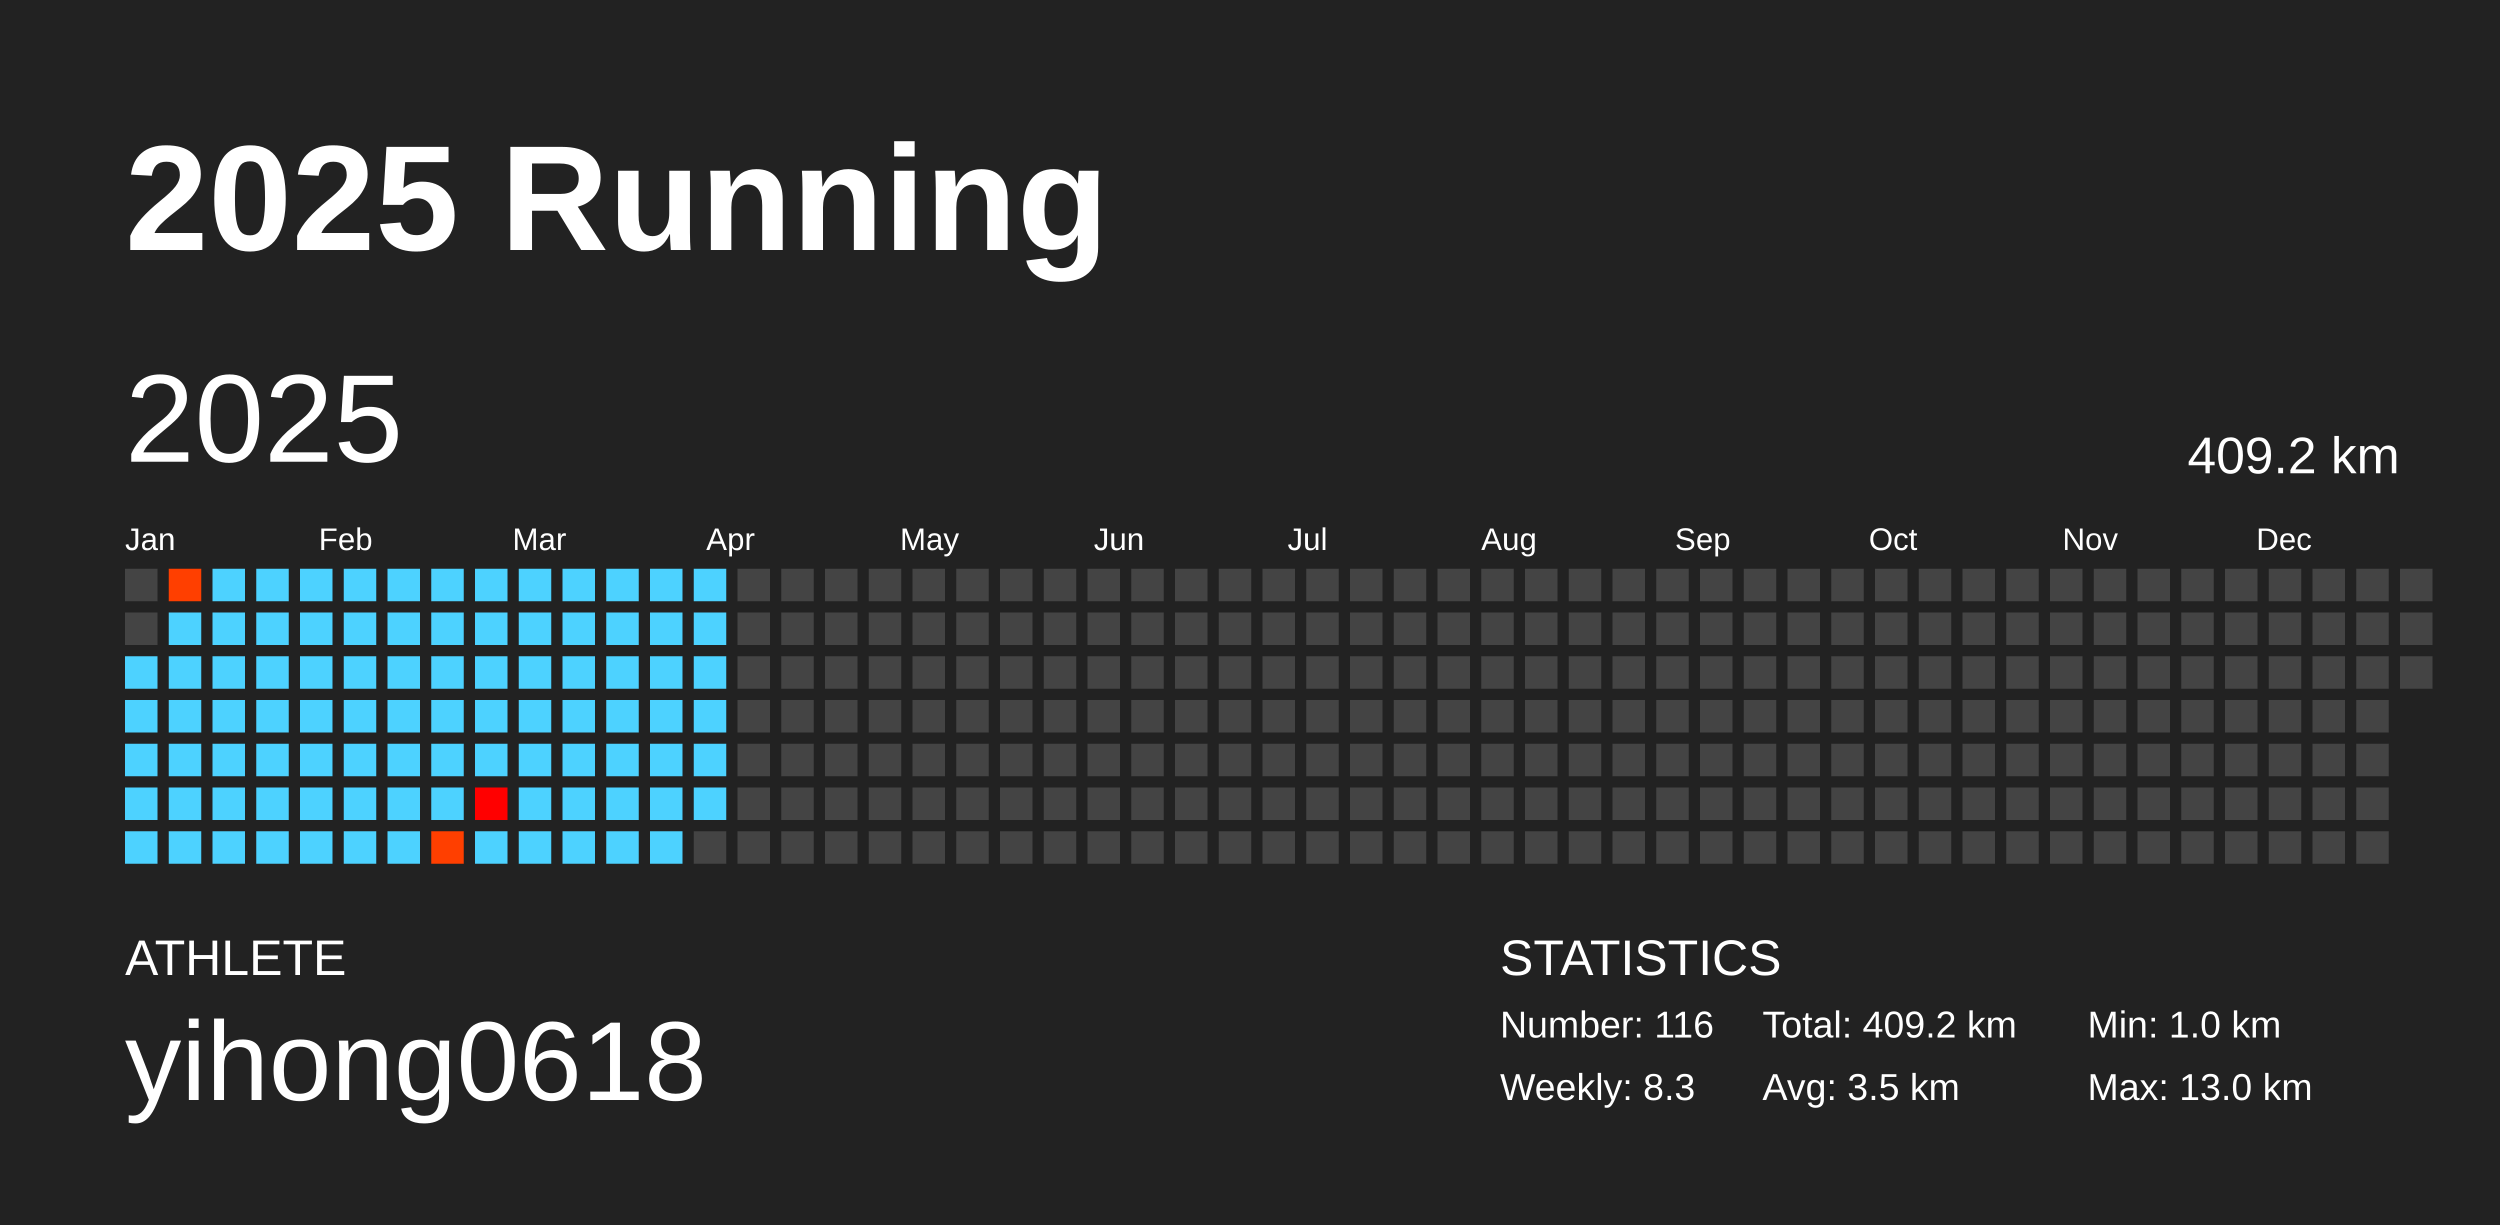
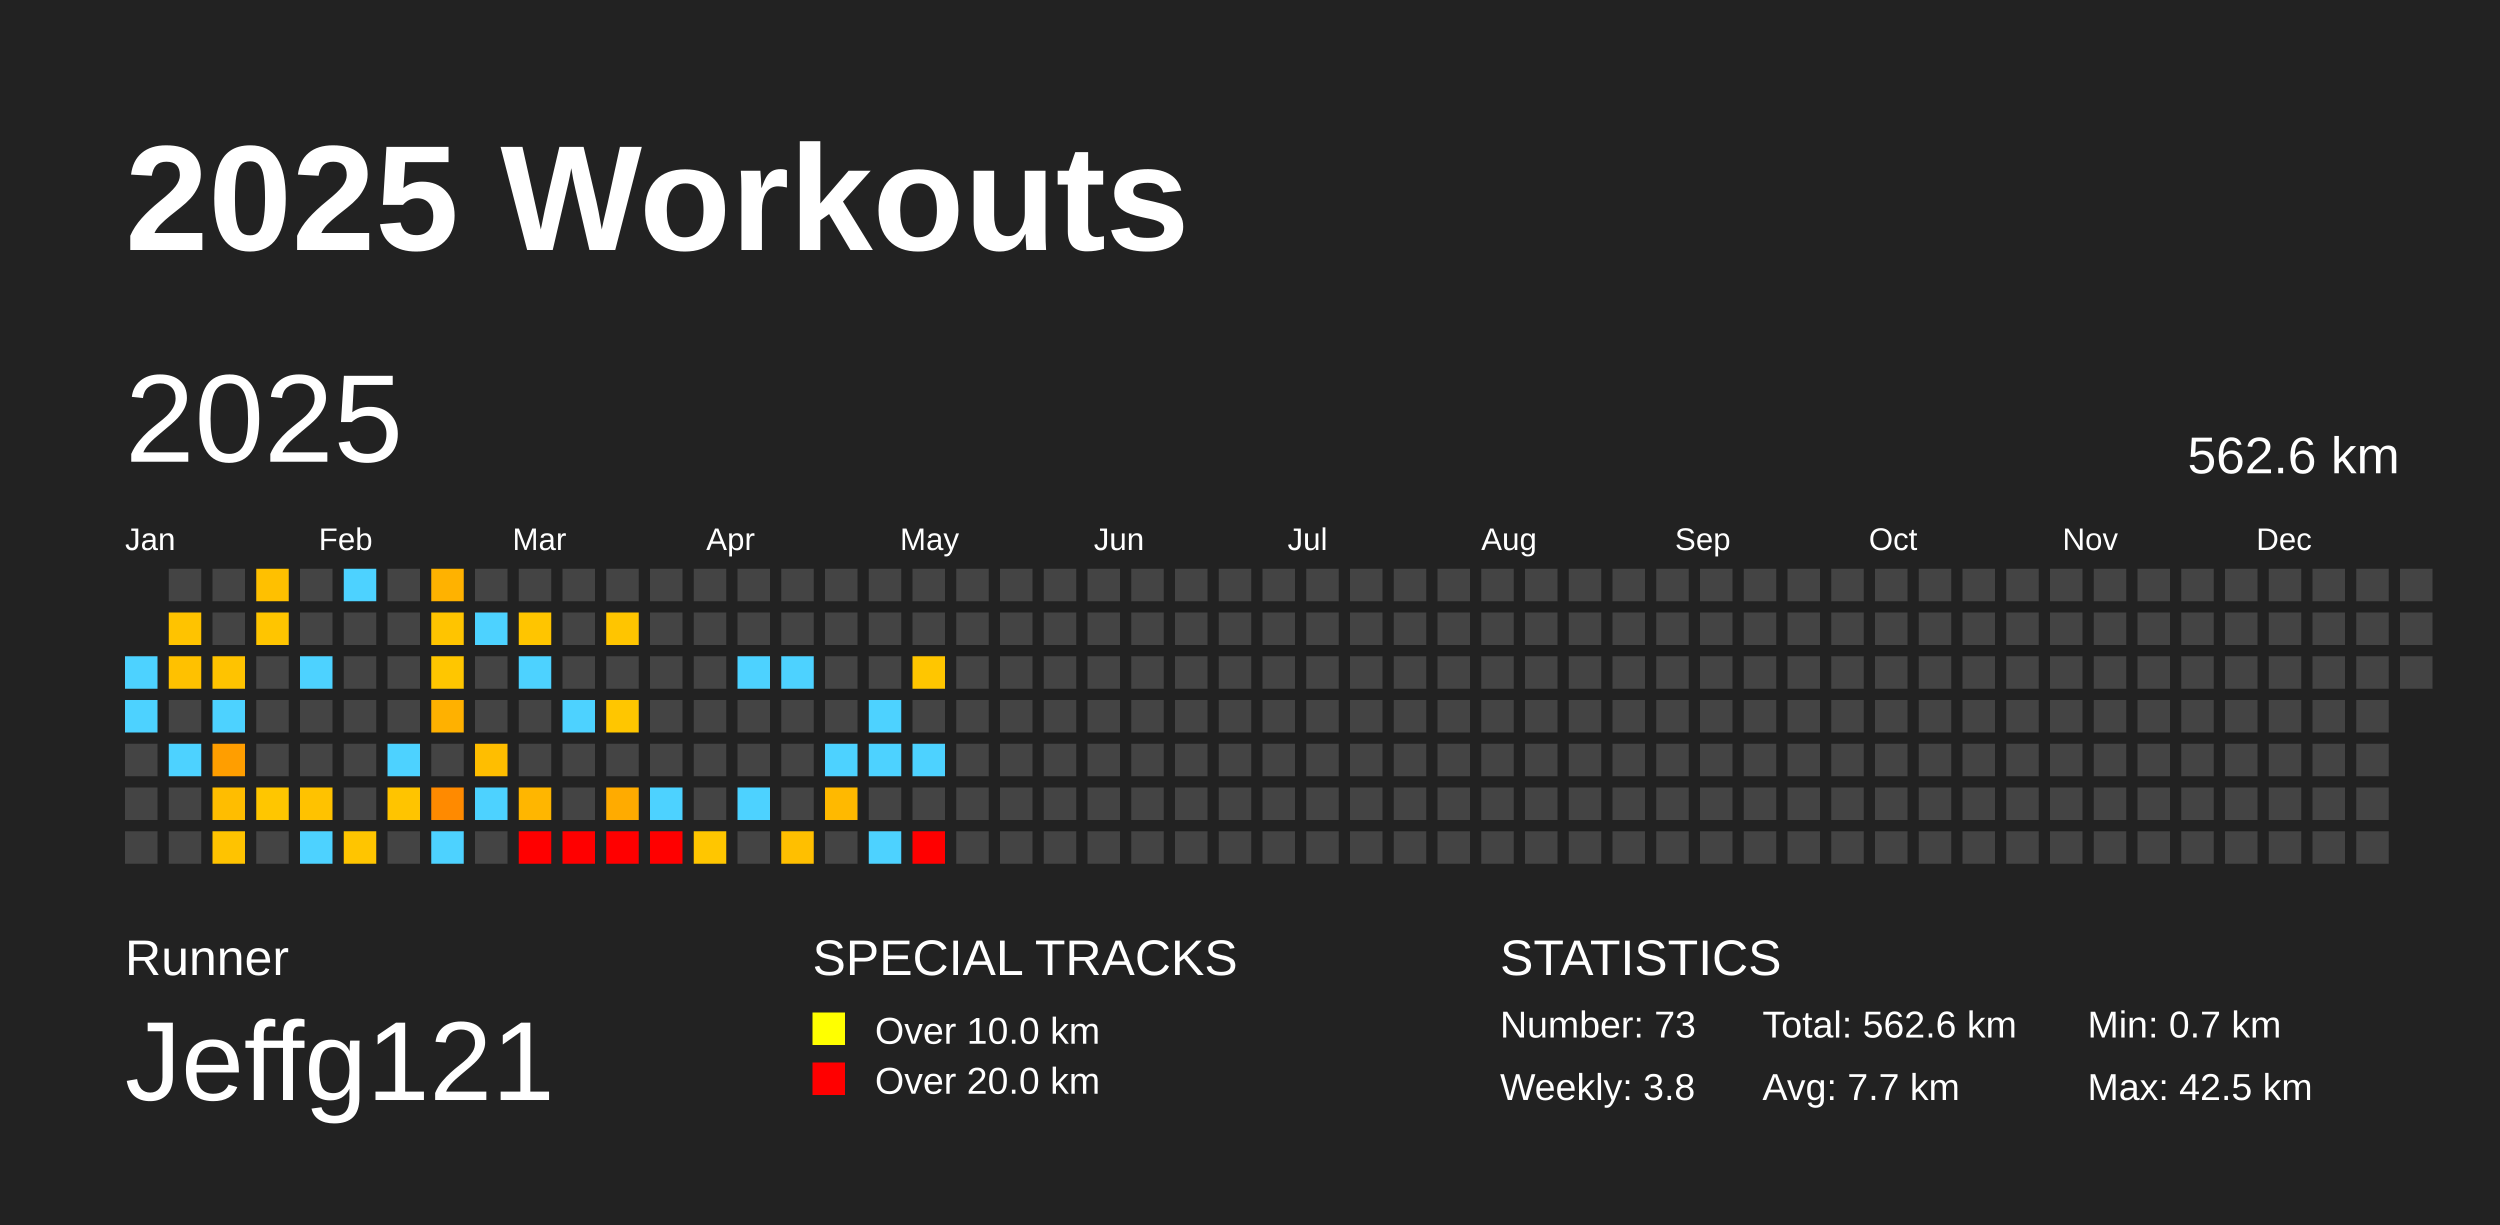
<svg xmlns="http://www.w3.org/2000/svg" baseProfile="full" height="98mm" version="1.1" viewBox="0,0,200,98" width="200mm">
  <defs />
  <rect fill="#222222" height="98" width="200" x="0" y="0" />
-   <text fill="#FFFFFF" style="font-size:12px; font-family:Arial; font-weight:bold;" x="10" y="20">2025 Running</text>
-   <text fill="#FFFFFF" style="font-size:4px; font-family:Arial" x="10" y="78">ATHLETE</text>
-   <text fill="#FFFFFF" style="font-size:9px; font-family:Arial" x="10" y="88">yihong0618</text>
+   <text fill="#FFFFFF" style="font-size:12px; font-family:Arial; font-weight:bold;" x="10" y="20">2025 Workouts</text>
+   <text fill="#FFFFFF" style="font-size:4px; font-family:Arial" x="10" y="78">Runner</text>
+   <text fill="#FFFFFF" style="font-size:9px; font-family:Arial" x="10" y="88">Jeffg121</text>
+   <text fill="#FFFFFF" style="font-size:4px; font-family:Arial" x="65" y="78">SPECIAL TRACKS</text>
+   <rect fill="yellow" height="2.6" width="2.6" x="65" y="81" />
+   <text fill="#FFFFFF" style="font-size:3px; font-family:Arial" x="70" y="83.5">Over 10.0 km</text>
+   <rect fill="red" height="2.6" width="2.6" x="65" y="85" />
+   <text fill="#FFFFFF" style="font-size:3px; font-family:Arial" x="70" y="87.5">Over 20.0 km</text>
  <text fill="#FFFFFF" style="font-size:4px; font-family:Arial" x="120" y="78">STATISTICS</text>
-   <text fill="#FFFFFF" style="font-size:3px; font-family:Arial" x="120" y="83">Number: 116</text>
-   <text fill="#FFFFFF" style="font-size:3px; font-family:Arial" x="120" y="88">Weekly: 8.3</text>
-   <text fill="#FFFFFF" style="font-size:3px; font-family:Arial" x="141" y="83">Total: 409.2 km</text>
-   <text fill="#FFFFFF" style="font-size:3px; font-family:Arial" x="141" y="88">Avg: 3.5 km</text>
-   <text fill="#FFFFFF" style="font-size:3px; font-family:Arial" x="167" y="83">Min: 1.0 km</text>
-   <text fill="#FFFFFF" style="font-size:3px; font-family:Arial" x="167" y="88">Max: 13.0 km</text>
+   <text fill="#FFFFFF" style="font-size:3px; font-family:Arial" x="120" y="83">Number: 73</text>
+   <text fill="#FFFFFF" style="font-size:3px; font-family:Arial" x="120" y="88">Weekly: 3.8</text>
+   <text fill="#FFFFFF" style="font-size:3px; font-family:Arial" x="141" y="83">Total: 562.6 km</text>
+   <text fill="#FFFFFF" style="font-size:3px; font-family:Arial" x="141" y="88">Avg: 7.7 km</text>
+   <text fill="#FFFFFF" style="font-size:3px; font-family:Arial" x="167" y="83">Min: 0.7 km</text>
+   <text fill="#FFFFFF" style="font-size:3px; font-family:Arial" x="167" y="88">Max: 42.5 km</text>
  <text dominant-baseline="hanging" fill="#FFFFFF" style="font-size:10.0px; font-family:Arial;" x="10" y="30">2025</text>
-   <text dominant-baseline="hanging" fill="#FFFFFF" style="font-size:4.125px; font-family:Arial;" x="175" y="35">409.2 km</text>
+   <text dominant-baseline="hanging" fill="#FFFFFF" style="font-size:4.125px; font-family:Arial;" x="175" y="35">562.6 km</text>
  <text fill="#FFFFFF" style="font-size:2.5px; font-family:Arial" x="10.0" y="44">Jan</text>
  <text fill="#FFFFFF" style="font-size:2.5px; font-family:Arial" x="25.5" y="44">Feb</text>
  <text fill="#FFFFFF" style="font-size:2.5px; font-family:Arial" x="41.0" y="44">Mar</text>
  <text fill="#FFFFFF" style="font-size:2.5px; font-family:Arial" x="56.5" y="44">Apr</text>
  <text fill="#FFFFFF" style="font-size:2.5px; font-family:Arial" x="72.0" y="44">May</text>
  <text fill="#FFFFFF" style="font-size:2.5px; font-family:Arial" x="87.5" y="44">Jun</text>
  <text fill="#FFFFFF" style="font-size:2.5px; font-family:Arial" x="103.0" y="44">Jul</text>
  <text fill="#FFFFFF" style="font-size:2.5px; font-family:Arial" x="118.5" y="44">Aug</text>
  <text fill="#FFFFFF" style="font-size:2.5px; font-family:Arial" x="134.0" y="44">Sep</text>
  <text fill="#FFFFFF" style="font-size:2.5px; font-family:Arial" x="149.5" y="44">Oct</text>
  <text fill="#FFFFFF" style="font-size:2.5px; font-family:Arial" x="165.0" y="44">Nov</text>
  <text fill="#FFFFFF" style="font-size:2.5px; font-family:Arial" x="180.5" y="44">Dec</text>
-   <rect fill="#444444" height="2.6" width="2.6" x="10.0" y="45.5" />
-   <rect fill="#444444" height="2.6" width="2.6" x="10.0" y="49.0" />
  <rect fill="#4dd2ff" height="2.6" width="2.6" x="10.0" y="52.5" />
  <rect fill="#4dd2ff" height="2.6" width="2.6" x="10.0" y="56.0" />
-   <rect fill="#4dd2ff" height="2.6" width="2.6" x="10.0" y="59.5" />
-   <rect fill="#4dd2ff" height="2.6" width="2.6" x="10.0" y="63.0" />
-   <rect fill="#4dd2ff" height="2.6" width="2.6" x="10.0" y="66.5" />
-   <rect fill="#ff3f00" height="2.6" width="2.6" x="13.5" y="45.5" />
-   <rect fill="#4dd2ff" height="2.6" width="2.6" x="13.5" y="49.0" />
-   <rect fill="#4dd2ff" height="2.6" width="2.6" x="13.5" y="52.5" />
-   <rect fill="#4dd2ff" height="2.6" width="2.6" x="13.5" y="56.0" />
+   <rect fill="#444444" height="2.6" width="2.6" x="10.0" y="59.5" />
+   <rect fill="#444444" height="2.6" width="2.6" x="10.0" y="63.0" />
+   <rect fill="#444444" height="2.6" width="2.6" x="10.0" y="66.5" />
+   <rect fill="#444444" height="2.6" width="2.6" x="13.5" y="45.5" />
+   <rect fill="#ffc300" height="2.6" width="2.6" x="13.5" y="49.0" />
+   <rect fill="#ffc100" height="2.6" width="2.6" x="13.5" y="52.5" />
+   <rect fill="#444444" height="2.6" width="2.6" x="13.5" y="56.0" />
  <rect fill="#4dd2ff" height="2.6" width="2.6" x="13.5" y="59.5" />
-   <rect fill="#4dd2ff" height="2.6" width="2.6" x="13.5" y="63.0" />
-   <rect fill="#4dd2ff" height="2.6" width="2.6" x="13.5" y="66.5" />
-   <rect fill="#4dd2ff" height="2.6" width="2.6" x="17.0" y="45.5" />
-   <rect fill="#4dd2ff" height="2.6" width="2.6" x="17.0" y="49.0" />
-   <rect fill="#4dd2ff" height="2.6" width="2.6" x="17.0" y="52.5" />
+   <rect fill="#444444" height="2.6" width="2.6" x="13.5" y="63.0" />
+   <rect fill="#444444" height="2.6" width="2.6" x="13.5" y="66.5" />
+   <rect fill="#444444" height="2.6" width="2.6" x="17.0" y="45.5" />
+   <rect fill="#444444" height="2.6" width="2.6" x="17.0" y="49.0" />
+   <rect fill="#ffc300" height="2.6" width="2.6" x="17.0" y="52.5" />
  <rect fill="#4dd2ff" height="2.6" width="2.6" x="17.0" y="56.0" />
-   <rect fill="#4dd2ff" height="2.6" width="2.6" x="17.0" y="59.5" />
-   <rect fill="#4dd2ff" height="2.6" width="2.6" x="17.0" y="63.0" />
-   <rect fill="#4dd2ff" height="2.6" width="2.6" x="17.0" y="66.5" />
-   <rect fill="#4dd2ff" height="2.6" width="2.6" x="20.5" y="45.5" />
-   <rect fill="#4dd2ff" height="2.6" width="2.6" x="20.5" y="49.0" />
-   <rect fill="#4dd2ff" height="2.6" width="2.6" x="20.5" y="52.5" />
-   <rect fill="#4dd2ff" height="2.6" width="2.6" x="20.5" y="56.0" />
-   <rect fill="#4dd2ff" height="2.6" width="2.6" x="20.5" y="59.5" />
-   <rect fill="#4dd2ff" height="2.6" width="2.6" x="20.5" y="63.0" />
-   <rect fill="#4dd2ff" height="2.6" width="2.6" x="20.5" y="66.5" />
-   <rect fill="#4dd2ff" height="2.6" width="2.6" x="24.0" y="45.5" />
-   <rect fill="#4dd2ff" height="2.6" width="2.6" x="24.0" y="49.0" />
+   <rect fill="#ff9e00" height="2.6" width="2.6" x="17.0" y="59.5" />
+   <rect fill="#ffbd00" height="2.6" width="2.6" x="17.0" y="63.0" />
+   <rect fill="#ffc300" height="2.6" width="2.6" x="17.0" y="66.5" />
+   <rect fill="#ffc000" height="2.6" width="2.6" x="20.5" y="45.5" />
+   <rect fill="#ffc500" height="2.6" width="2.6" x="20.5" y="49.0" />
+   <rect fill="#444444" height="2.6" width="2.6" x="20.5" y="52.5" />
+   <rect fill="#444444" height="2.6" width="2.6" x="20.5" y="56.0" />
+   <rect fill="#444444" height="2.6" width="2.6" x="20.5" y="59.5" />
+   <rect fill="#ffc600" height="2.6" width="2.6" x="20.5" y="63.0" />
+   <rect fill="#444444" height="2.6" width="2.6" x="20.5" y="66.5" />
+   <rect fill="#444444" height="2.6" width="2.6" x="24.0" y="45.5" />
+   <rect fill="#444444" height="2.6" width="2.6" x="24.0" y="49.0" />
  <rect fill="#4dd2ff" height="2.6" width="2.6" x="24.0" y="52.5" />
-   <rect fill="#4dd2ff" height="2.6" width="2.6" x="24.0" y="56.0" />
-   <rect fill="#4dd2ff" height="2.6" width="2.6" x="24.0" y="59.5" />
-   <rect fill="#4dd2ff" height="2.6" width="2.6" x="24.0" y="63.0" />
+   <rect fill="#444444" height="2.6" width="2.6" x="24.0" y="56.0" />
+   <rect fill="#444444" height="2.6" width="2.6" x="24.0" y="59.5" />
+   <rect fill="#ffc200" height="2.6" width="2.6" x="24.0" y="63.0" />
  <rect fill="#4dd2ff" height="2.6" width="2.6" x="24.0" y="66.5" />
  <rect fill="#4dd2ff" height="2.6" width="2.6" x="27.5" y="45.5" />
-   <rect fill="#4dd2ff" height="2.6" width="2.6" x="27.5" y="49.0" />
-   <rect fill="#4dd2ff" height="2.6" width="2.6" x="27.5" y="52.5" />
-   <rect fill="#4dd2ff" height="2.6" width="2.6" x="27.5" y="56.0" />
-   <rect fill="#4dd2ff" height="2.6" width="2.6" x="27.5" y="59.5" />
-   <rect fill="#4dd2ff" height="2.6" width="2.6" x="27.5" y="63.0" />
-   <rect fill="#4dd2ff" height="2.6" width="2.6" x="27.5" y="66.5" />
-   <rect fill="#4dd2ff" height="2.6" width="2.6" x="31.0" y="45.5" />
-   <rect fill="#4dd2ff" height="2.6" width="2.6" x="31.0" y="49.0" />
-   <rect fill="#4dd2ff" height="2.6" width="2.6" x="31.0" y="52.5" />
-   <rect fill="#4dd2ff" height="2.6" width="2.6" x="31.0" y="56.0" />
+   <rect fill="#444444" height="2.6" width="2.6" x="27.5" y="49.0" />
+   <rect fill="#444444" height="2.6" width="2.6" x="27.5" y="52.5" />
+   <rect fill="#444444" height="2.6" width="2.6" x="27.5" y="56.0" />
+   <rect fill="#444444" height="2.6" width="2.6" x="27.5" y="59.5" />
+   <rect fill="#444444" height="2.6" width="2.6" x="27.5" y="63.0" />
+   <rect fill="#ffc500" height="2.6" width="2.6" x="27.5" y="66.5" />
+   <rect fill="#444444" height="2.6" width="2.6" x="31.0" y="45.5" />
+   <rect fill="#444444" height="2.6" width="2.6" x="31.0" y="49.0" />
+   <rect fill="#444444" height="2.6" width="2.6" x="31.0" y="52.5" />
+   <rect fill="#444444" height="2.6" width="2.6" x="31.0" y="56.0" />
  <rect fill="#4dd2ff" height="2.6" width="2.6" x="31.0" y="59.5" />
-   <rect fill="#4dd2ff" height="2.6" width="2.6" x="31.0" y="63.0" />
-   <rect fill="#4dd2ff" height="2.6" width="2.6" x="31.0" y="66.5" />
-   <rect fill="#4dd2ff" height="2.6" width="2.6" x="34.5" y="45.5" />
-   <rect fill="#4dd2ff" height="2.6" width="2.6" x="34.5" y="49.0" />
-   <rect fill="#4dd2ff" height="2.6" width="2.6" x="34.5" y="52.5" />
-   <rect fill="#4dd2ff" height="2.6" width="2.6" x="34.5" y="56.0" />
-   <rect fill="#4dd2ff" height="2.6" width="2.6" x="34.5" y="59.5" />
-   <rect fill="#4dd2ff" height="2.6" width="2.6" x="34.5" y="63.0" />
-   <rect fill="#ff3f00" height="2.6" width="2.6" x="34.5" y="66.5" />
-   <rect fill="#4dd2ff" height="2.6" width="2.6" x="38.0" y="45.5" />
+   <rect fill="#ffc400" height="2.6" width="2.6" x="31.0" y="63.0" />
+   <rect fill="#444444" height="2.6" width="2.6" x="31.0" y="66.5" />
+   <rect fill="#ffb200" height="2.6" width="2.6" x="34.5" y="45.5" />
+   <rect fill="#ffc400" height="2.6" width="2.6" x="34.5" y="49.0" />
+   <rect fill="#ffc600" height="2.6" width="2.6" x="34.5" y="52.5" />
+   <rect fill="#ffb100" height="2.6" width="2.6" x="34.5" y="56.0" />
+   <rect fill="#444444" height="2.6" width="2.6" x="34.5" y="59.5" />
+   <rect fill="#ff8a00" height="2.6" width="2.6" x="34.5" y="63.0" />
+   <rect fill="#4dd2ff" height="2.6" width="2.6" x="34.5" y="66.5" />
+   <rect fill="#444444" height="2.6" width="2.6" x="38.0" y="45.5" />
  <rect fill="#4dd2ff" height="2.6" width="2.6" x="38.0" y="49.0" />
-   <rect fill="#4dd2ff" height="2.6" width="2.6" x="38.0" y="52.5" />
-   <rect fill="#4dd2ff" height="2.6" width="2.6" x="38.0" y="56.0" />
-   <rect fill="#4dd2ff" height="2.6" width="2.6" x="38.0" y="59.5" />
-   <rect fill="#ff0000" height="2.6" width="2.6" x="38.0" y="63.0" />
-   <rect fill="#4dd2ff" height="2.6" width="2.6" x="38.0" y="66.5" />
-   <rect fill="#4dd2ff" height="2.6" width="2.6" x="41.5" y="45.5" />
-   <rect fill="#4dd2ff" height="2.6" width="2.6" x="41.5" y="49.0" />
+   <rect fill="#444444" height="2.6" width="2.6" x="38.0" y="52.5" />
+   <rect fill="#444444" height="2.6" width="2.6" x="38.0" y="56.0" />
+   <rect fill="#ffbe00" height="2.6" width="2.6" x="38.0" y="59.5" />
+   <rect fill="#4dd2ff" height="2.6" width="2.6" x="38.0" y="63.0" />
+   <rect fill="#444444" height="2.6" width="2.6" x="38.0" y="66.5" />
+   <rect fill="#444444" height="2.6" width="2.6" x="41.5" y="45.5" />
+   <rect fill="#ffc500" height="2.6" width="2.6" x="41.5" y="49.0" />
  <rect fill="#4dd2ff" height="2.6" width="2.6" x="41.5" y="52.5" />
-   <rect fill="#4dd2ff" height="2.6" width="2.6" x="41.5" y="56.0" />
-   <rect fill="#4dd2ff" height="2.6" width="2.6" x="41.5" y="59.5" />
-   <rect fill="#4dd2ff" height="2.6" width="2.6" x="41.5" y="63.0" />
-   <rect fill="#4dd2ff" height="2.6" width="2.6" x="41.5" y="66.5" />
-   <rect fill="#4dd2ff" height="2.6" width="2.6" x="45.0" y="45.5" />
-   <rect fill="#4dd2ff" height="2.6" width="2.6" x="45.0" y="49.0" />
-   <rect fill="#4dd2ff" height="2.6" width="2.6" x="45.0" y="52.5" />
+   <rect fill="#444444" height="2.6" width="2.6" x="41.5" y="56.0" />
+   <rect fill="#444444" height="2.6" width="2.6" x="41.5" y="59.5" />
+   <rect fill="#ffb600" height="2.6" width="2.6" x="41.5" y="63.0" />
+   <rect fill="red" height="2.6" width="2.6" x="41.5" y="66.5" />
+   <rect fill="#444444" height="2.6" width="2.6" x="45.0" y="45.5" />
+   <rect fill="#444444" height="2.6" width="2.6" x="45.0" y="49.0" />
+   <rect fill="#444444" height="2.6" width="2.6" x="45.0" y="52.5" />
  <rect fill="#4dd2ff" height="2.6" width="2.6" x="45.0" y="56.0" />
-   <rect fill="#4dd2ff" height="2.6" width="2.6" x="45.0" y="59.5" />
-   <rect fill="#4dd2ff" height="2.6" width="2.6" x="45.0" y="63.0" />
-   <rect fill="#4dd2ff" height="2.6" width="2.6" x="45.0" y="66.5" />
-   <rect fill="#4dd2ff" height="2.6" width="2.6" x="48.5" y="45.5" />
-   <rect fill="#4dd2ff" height="2.6" width="2.6" x="48.5" y="49.0" />
-   <rect fill="#4dd2ff" height="2.6" width="2.6" x="48.5" y="52.5" />
-   <rect fill="#4dd2ff" height="2.6" width="2.6" x="48.5" y="56.0" />
-   <rect fill="#4dd2ff" height="2.6" width="2.6" x="48.5" y="59.5" />
-   <rect fill="#4dd2ff" height="2.6" width="2.6" x="48.5" y="63.0" />
-   <rect fill="#4dd2ff" height="2.6" width="2.6" x="48.5" y="66.5" />
-   <rect fill="#4dd2ff" height="2.6" width="2.6" x="52.0" y="45.5" />
-   <rect fill="#4dd2ff" height="2.6" width="2.6" x="52.0" y="49.0" />
-   <rect fill="#4dd2ff" height="2.6" width="2.6" x="52.0" y="52.5" />
-   <rect fill="#4dd2ff" height="2.6" width="2.6" x="52.0" y="56.0" />
-   <rect fill="#4dd2ff" height="2.6" width="2.6" x="52.0" y="59.5" />
+   <rect fill="#444444" height="2.6" width="2.6" x="45.0" y="59.5" />
+   <rect fill="#444444" height="2.6" width="2.6" x="45.0" y="63.0" />
+   <rect fill="red" height="2.6" width="2.6" x="45.0" y="66.5" />
+   <rect fill="#444444" height="2.6" width="2.6" x="48.5" y="45.5" />
+   <rect fill="#ffc500" height="2.6" width="2.6" x="48.5" y="49.0" />
+   <rect fill="#444444" height="2.6" width="2.6" x="48.5" y="52.5" />
+   <rect fill="#ffc600" height="2.6" width="2.6" x="48.5" y="56.0" />
+   <rect fill="#444444" height="2.6" width="2.6" x="48.5" y="59.5" />
+   <rect fill="#ffab00" height="2.6" width="2.6" x="48.5" y="63.0" />
+   <rect fill="red" height="2.6" width="2.6" x="48.5" y="66.5" />
+   <rect fill="#444444" height="2.6" width="2.6" x="52.0" y="45.5" />
+   <rect fill="#444444" height="2.6" width="2.6" x="52.0" y="49.0" />
+   <rect fill="#444444" height="2.6" width="2.6" x="52.0" y="52.5" />
+   <rect fill="#444444" height="2.6" width="2.6" x="52.0" y="56.0" />
+   <rect fill="#444444" height="2.6" width="2.6" x="52.0" y="59.5" />
  <rect fill="#4dd2ff" height="2.6" width="2.6" x="52.0" y="63.0" />
-   <rect fill="#4dd2ff" height="2.6" width="2.6" x="52.0" y="66.5" />
-   <rect fill="#4dd2ff" height="2.6" width="2.6" x="55.5" y="45.5" />
-   <rect fill="#4dd2ff" height="2.6" width="2.6" x="55.5" y="49.0" />
-   <rect fill="#4dd2ff" height="2.6" width="2.6" x="55.5" y="52.5" />
-   <rect fill="#4dd2ff" height="2.6" width="2.6" x="55.5" y="56.0" />
-   <rect fill="#4dd2ff" height="2.6" width="2.6" x="55.5" y="59.5" />
-   <rect fill="#4dd2ff" height="2.6" width="2.6" x="55.5" y="63.0" />
-   <rect fill="#444444" height="2.6" width="2.6" x="55.5" y="66.5" />
+   <rect fill="red" height="2.6" width="2.6" x="52.0" y="66.5" />
+   <rect fill="#444444" height="2.6" width="2.6" x="55.5" y="45.5" />
+   <rect fill="#444444" height="2.6" width="2.6" x="55.5" y="49.0" />
+   <rect fill="#444444" height="2.6" width="2.6" x="55.5" y="52.5" />
+   <rect fill="#444444" height="2.6" width="2.6" x="55.5" y="56.0" />
+   <rect fill="#444444" height="2.6" width="2.6" x="55.5" y="59.5" />
+   <rect fill="#444444" height="2.6" width="2.6" x="55.5" y="63.0" />
+   <rect fill="#ffc600" height="2.6" width="2.6" x="55.5" y="66.5" />
  <rect fill="#444444" height="2.6" width="2.6" x="59.0" y="45.5" />
  <rect fill="#444444" height="2.6" width="2.6" x="59.0" y="49.0" />
-   <rect fill="#444444" height="2.6" width="2.6" x="59.0" y="52.5" />
+   <rect fill="#4dd2ff" height="2.6" width="2.6" x="59.0" y="52.5" />
  <rect fill="#444444" height="2.6" width="2.6" x="59.0" y="56.0" />
  <rect fill="#444444" height="2.6" width="2.6" x="59.0" y="59.5" />
-   <rect fill="#444444" height="2.6" width="2.6" x="59.0" y="63.0" />
+   <rect fill="#4dd2ff" height="2.6" width="2.6" x="59.0" y="63.0" />
  <rect fill="#444444" height="2.6" width="2.6" x="59.0" y="66.5" />
  <rect fill="#444444" height="2.6" width="2.6" x="62.5" y="45.5" />
  <rect fill="#444444" height="2.6" width="2.6" x="62.5" y="49.0" />
-   <rect fill="#444444" height="2.6" width="2.6" x="62.5" y="52.5" />
+   <rect fill="#4dd2ff" height="2.6" width="2.6" x="62.5" y="52.5" />
  <rect fill="#444444" height="2.6" width="2.6" x="62.5" y="56.0" />
  <rect fill="#444444" height="2.6" width="2.6" x="62.5" y="59.5" />
  <rect fill="#444444" height="2.6" width="2.6" x="62.5" y="63.0" />
-   <rect fill="#444444" height="2.6" width="2.6" x="62.5" y="66.5" />
+   <rect fill="#ffbf00" height="2.6" width="2.6" x="62.5" y="66.5" />
  <rect fill="#444444" height="2.6" width="2.6" x="66.0" y="45.5" />
  <rect fill="#444444" height="2.6" width="2.6" x="66.0" y="49.0" />
  <rect fill="#444444" height="2.6" width="2.6" x="66.0" y="52.5" />
  <rect fill="#444444" height="2.6" width="2.6" x="66.0" y="56.0" />
-   <rect fill="#444444" height="2.6" width="2.6" x="66.0" y="59.5" />
-   <rect fill="#444444" height="2.6" width="2.6" x="66.0" y="63.0" />
+   <rect fill="#4dd2ff" height="2.6" width="2.6" x="66.0" y="59.5" />
+   <rect fill="#ffb900" height="2.6" width="2.6" x="66.0" y="63.0" />
  <rect fill="#444444" height="2.6" width="2.6" x="66.0" y="66.5" />
  <rect fill="#444444" height="2.6" width="2.6" x="69.5" y="45.5" />
  <rect fill="#444444" height="2.6" width="2.6" x="69.5" y="49.0" />
  <rect fill="#444444" height="2.6" width="2.6" x="69.5" y="52.5" />
-   <rect fill="#444444" height="2.6" width="2.6" x="69.5" y="56.0" />
-   <rect fill="#444444" height="2.6" width="2.6" x="69.5" y="59.5" />
+   <rect fill="#4dd2ff" height="2.6" width="2.6" x="69.5" y="56.0" />
+   <rect fill="#4dd2ff" height="2.6" width="2.6" x="69.5" y="59.5" />
  <rect fill="#444444" height="2.6" width="2.6" x="69.5" y="63.0" />
-   <rect fill="#444444" height="2.6" width="2.6" x="69.5" y="66.5" />
+   <rect fill="#4dd2ff" height="2.6" width="2.6" x="69.5" y="66.5" />
  <rect fill="#444444" height="2.6" width="2.6" x="73.0" y="45.5" />
  <rect fill="#444444" height="2.6" width="2.6" x="73.0" y="49.0" />
-   <rect fill="#444444" height="2.6" width="2.6" x="73.0" y="52.5" />
+   <rect fill="#ffc600" height="2.6" width="2.6" x="73.0" y="52.5" />
  <rect fill="#444444" height="2.6" width="2.6" x="73.0" y="56.0" />
-   <rect fill="#444444" height="2.6" width="2.6" x="73.0" y="59.5" />
+   <rect fill="#4dd2ff" height="2.6" width="2.6" x="73.0" y="59.5" />
  <rect fill="#444444" height="2.6" width="2.6" x="73.0" y="63.0" />
-   <rect fill="#444444" height="2.6" width="2.6" x="73.0" y="66.5" />
+   <rect fill="red" height="2.6" width="2.6" x="73.0" y="66.5" />
  <rect fill="#444444" height="2.6" width="2.6" x="76.5" y="45.5" />
  <rect fill="#444444" height="2.6" width="2.6" x="76.5" y="49.0" />
  <rect fill="#444444" height="2.6" width="2.6" x="76.5" y="52.5" />
  <rect fill="#444444" height="2.6" width="2.6" x="76.5" y="56.0" />
  <rect fill="#444444" height="2.6" width="2.6" x="76.5" y="59.5" />
  <rect fill="#444444" height="2.6" width="2.6" x="76.5" y="63.0" />
  <rect fill="#444444" height="2.6" width="2.6" x="76.5" y="66.5" />
  <rect fill="#444444" height="2.6" width="2.6" x="80.0" y="45.5" />
  <rect fill="#444444" height="2.6" width="2.6" x="80.0" y="49.0" />
  <rect fill="#444444" height="2.6" width="2.6" x="80.0" y="52.5" />
  <rect fill="#444444" height="2.6" width="2.6" x="80.0" y="56.0" />
  <rect fill="#444444" height="2.6" width="2.6" x="80.0" y="59.5" />
  <rect fill="#444444" height="2.6" width="2.6" x="80.0" y="63.0" />
  <rect fill="#444444" height="2.6" width="2.6" x="80.0" y="66.5" />
  <rect fill="#444444" height="2.6" width="2.6" x="83.5" y="45.5" />
  <rect fill="#444444" height="2.6" width="2.6" x="83.5" y="49.0" />
  <rect fill="#444444" height="2.6" width="2.6" x="83.5" y="52.5" />
  <rect fill="#444444" height="2.6" width="2.6" x="83.5" y="56.0" />
  <rect fill="#444444" height="2.6" width="2.6" x="83.5" y="59.5" />
  <rect fill="#444444" height="2.6" width="2.6" x="83.5" y="63.0" />
  <rect fill="#444444" height="2.6" width="2.6" x="83.5" y="66.5" />
  <rect fill="#444444" height="2.6" width="2.6" x="87.0" y="45.5" />
  <rect fill="#444444" height="2.6" width="2.6" x="87.0" y="49.0" />
  <rect fill="#444444" height="2.6" width="2.6" x="87.0" y="52.5" />
  <rect fill="#444444" height="2.6" width="2.6" x="87.0" y="56.0" />
  <rect fill="#444444" height="2.6" width="2.6" x="87.0" y="59.5" />
  <rect fill="#444444" height="2.6" width="2.6" x="87.0" y="63.0" />
  <rect fill="#444444" height="2.6" width="2.6" x="87.0" y="66.5" />
  <rect fill="#444444" height="2.6" width="2.6" x="90.5" y="45.5" />
  <rect fill="#444444" height="2.6" width="2.6" x="90.5" y="49.0" />
  <rect fill="#444444" height="2.6" width="2.6" x="90.5" y="52.5" />
  <rect fill="#444444" height="2.6" width="2.6" x="90.5" y="56.0" />
  <rect fill="#444444" height="2.6" width="2.6" x="90.5" y="59.5" />
  <rect fill="#444444" height="2.6" width="2.6" x="90.5" y="63.0" />
  <rect fill="#444444" height="2.6" width="2.6" x="90.5" y="66.5" />
  <rect fill="#444444" height="2.6" width="2.6" x="94.0" y="45.5" />
  <rect fill="#444444" height="2.6" width="2.6" x="94.0" y="49.0" />
  <rect fill="#444444" height="2.6" width="2.6" x="94.0" y="52.5" />
  <rect fill="#444444" height="2.6" width="2.6" x="94.0" y="56.0" />
  <rect fill="#444444" height="2.6" width="2.6" x="94.0" y="59.5" />
  <rect fill="#444444" height="2.6" width="2.6" x="94.0" y="63.0" />
  <rect fill="#444444" height="2.6" width="2.6" x="94.0" y="66.5" />
  <rect fill="#444444" height="2.6" width="2.6" x="97.5" y="45.5" />
  <rect fill="#444444" height="2.6" width="2.6" x="97.5" y="49.0" />
  <rect fill="#444444" height="2.6" width="2.6" x="97.5" y="52.5" />
  <rect fill="#444444" height="2.6" width="2.6" x="97.5" y="56.0" />
  <rect fill="#444444" height="2.6" width="2.6" x="97.5" y="59.5" />
  <rect fill="#444444" height="2.6" width="2.6" x="97.5" y="63.0" />
  <rect fill="#444444" height="2.6" width="2.6" x="97.5" y="66.5" />
  <rect fill="#444444" height="2.6" width="2.6" x="101.0" y="45.5" />
  <rect fill="#444444" height="2.6" width="2.6" x="101.0" y="49.0" />
  <rect fill="#444444" height="2.6" width="2.6" x="101.0" y="52.5" />
  <rect fill="#444444" height="2.6" width="2.6" x="101.0" y="56.0" />
  <rect fill="#444444" height="2.6" width="2.6" x="101.0" y="59.5" />
  <rect fill="#444444" height="2.6" width="2.6" x="101.0" y="63.0" />
  <rect fill="#444444" height="2.6" width="2.6" x="101.0" y="66.5" />
  <rect fill="#444444" height="2.6" width="2.6" x="104.5" y="45.5" />
  <rect fill="#444444" height="2.6" width="2.6" x="104.5" y="49.0" />
  <rect fill="#444444" height="2.6" width="2.6" x="104.5" y="52.5" />
  <rect fill="#444444" height="2.6" width="2.6" x="104.5" y="56.0" />
  <rect fill="#444444" height="2.6" width="2.6" x="104.5" y="59.5" />
  <rect fill="#444444" height="2.6" width="2.6" x="104.5" y="63.0" />
  <rect fill="#444444" height="2.6" width="2.6" x="104.5" y="66.5" />
  <rect fill="#444444" height="2.6" width="2.6" x="108.0" y="45.5" />
  <rect fill="#444444" height="2.6" width="2.6" x="108.0" y="49.0" />
  <rect fill="#444444" height="2.6" width="2.6" x="108.0" y="52.5" />
  <rect fill="#444444" height="2.6" width="2.6" x="108.0" y="56.0" />
  <rect fill="#444444" height="2.6" width="2.6" x="108.0" y="59.5" />
  <rect fill="#444444" height="2.6" width="2.6" x="108.0" y="63.0" />
  <rect fill="#444444" height="2.6" width="2.6" x="108.0" y="66.5" />
  <rect fill="#444444" height="2.6" width="2.6" x="111.5" y="45.5" />
  <rect fill="#444444" height="2.6" width="2.6" x="111.5" y="49.0" />
  <rect fill="#444444" height="2.6" width="2.6" x="111.5" y="52.5" />
  <rect fill="#444444" height="2.6" width="2.6" x="111.5" y="56.0" />
  <rect fill="#444444" height="2.6" width="2.6" x="111.5" y="59.5" />
  <rect fill="#444444" height="2.6" width="2.6" x="111.5" y="63.0" />
  <rect fill="#444444" height="2.6" width="2.6" x="111.5" y="66.5" />
  <rect fill="#444444" height="2.6" width="2.6" x="115.0" y="45.5" />
  <rect fill="#444444" height="2.6" width="2.6" x="115.0" y="49.0" />
  <rect fill="#444444" height="2.6" width="2.6" x="115.0" y="52.5" />
  <rect fill="#444444" height="2.6" width="2.6" x="115.0" y="56.0" />
  <rect fill="#444444" height="2.6" width="2.6" x="115.0" y="59.5" />
  <rect fill="#444444" height="2.6" width="2.6" x="115.0" y="63.0" />
  <rect fill="#444444" height="2.6" width="2.6" x="115.0" y="66.5" />
  <rect fill="#444444" height="2.6" width="2.6" x="118.5" y="45.5" />
  <rect fill="#444444" height="2.6" width="2.6" x="118.5" y="49.0" />
  <rect fill="#444444" height="2.6" width="2.6" x="118.5" y="52.5" />
  <rect fill="#444444" height="2.6" width="2.6" x="118.5" y="56.0" />
  <rect fill="#444444" height="2.6" width="2.6" x="118.5" y="59.5" />
  <rect fill="#444444" height="2.6" width="2.6" x="118.5" y="63.0" />
  <rect fill="#444444" height="2.6" width="2.6" x="118.5" y="66.5" />
  <rect fill="#444444" height="2.6" width="2.6" x="122.0" y="45.5" />
  <rect fill="#444444" height="2.6" width="2.6" x="122.0" y="49.0" />
  <rect fill="#444444" height="2.6" width="2.6" x="122.0" y="52.5" />
  <rect fill="#444444" height="2.6" width="2.6" x="122.0" y="56.0" />
  <rect fill="#444444" height="2.6" width="2.6" x="122.0" y="59.5" />
  <rect fill="#444444" height="2.6" width="2.6" x="122.0" y="63.0" />
  <rect fill="#444444" height="2.6" width="2.6" x="122.0" y="66.5" />
  <rect fill="#444444" height="2.6" width="2.6" x="125.5" y="45.5" />
  <rect fill="#444444" height="2.6" width="2.6" x="125.5" y="49.0" />
  <rect fill="#444444" height="2.6" width="2.6" x="125.5" y="52.5" />
  <rect fill="#444444" height="2.6" width="2.6" x="125.5" y="56.0" />
  <rect fill="#444444" height="2.6" width="2.6" x="125.5" y="59.5" />
  <rect fill="#444444" height="2.6" width="2.6" x="125.5" y="63.0" />
  <rect fill="#444444" height="2.6" width="2.6" x="125.5" y="66.5" />
  <rect fill="#444444" height="2.6" width="2.6" x="129.0" y="45.5" />
  <rect fill="#444444" height="2.6" width="2.6" x="129.0" y="49.0" />
  <rect fill="#444444" height="2.6" width="2.6" x="129.0" y="52.5" />
  <rect fill="#444444" height="2.6" width="2.6" x="129.0" y="56.0" />
  <rect fill="#444444" height="2.6" width="2.6" x="129.0" y="59.5" />
  <rect fill="#444444" height="2.6" width="2.6" x="129.0" y="63.0" />
  <rect fill="#444444" height="2.6" width="2.6" x="129.0" y="66.5" />
  <rect fill="#444444" height="2.6" width="2.6" x="132.5" y="45.5" />
  <rect fill="#444444" height="2.6" width="2.6" x="132.5" y="49.0" />
  <rect fill="#444444" height="2.6" width="2.6" x="132.5" y="52.5" />
  <rect fill="#444444" height="2.6" width="2.6" x="132.5" y="56.0" />
  <rect fill="#444444" height="2.6" width="2.6" x="132.5" y="59.5" />
  <rect fill="#444444" height="2.6" width="2.6" x="132.5" y="63.0" />
  <rect fill="#444444" height="2.6" width="2.6" x="132.5" y="66.5" />
  <rect fill="#444444" height="2.6" width="2.6" x="136.0" y="45.5" />
  <rect fill="#444444" height="2.6" width="2.6" x="136.0" y="49.0" />
  <rect fill="#444444" height="2.6" width="2.6" x="136.0" y="52.5" />
  <rect fill="#444444" height="2.6" width="2.6" x="136.0" y="56.0" />
  <rect fill="#444444" height="2.6" width="2.6" x="136.0" y="59.5" />
  <rect fill="#444444" height="2.6" width="2.6" x="136.0" y="63.0" />
  <rect fill="#444444" height="2.6" width="2.6" x="136.0" y="66.5" />
  <rect fill="#444444" height="2.6" width="2.6" x="139.5" y="45.5" />
  <rect fill="#444444" height="2.6" width="2.6" x="139.5" y="49.0" />
  <rect fill="#444444" height="2.6" width="2.6" x="139.5" y="52.5" />
  <rect fill="#444444" height="2.6" width="2.6" x="139.5" y="56.0" />
  <rect fill="#444444" height="2.6" width="2.6" x="139.5" y="59.5" />
  <rect fill="#444444" height="2.6" width="2.6" x="139.5" y="63.0" />
  <rect fill="#444444" height="2.6" width="2.6" x="139.5" y="66.5" />
  <rect fill="#444444" height="2.6" width="2.6" x="143.0" y="45.5" />
  <rect fill="#444444" height="2.6" width="2.6" x="143.0" y="49.0" />
  <rect fill="#444444" height="2.6" width="2.6" x="143.0" y="52.5" />
  <rect fill="#444444" height="2.6" width="2.6" x="143.0" y="56.0" />
  <rect fill="#444444" height="2.6" width="2.6" x="143.0" y="59.5" />
  <rect fill="#444444" height="2.6" width="2.6" x="143.0" y="63.0" />
  <rect fill="#444444" height="2.6" width="2.6" x="143.0" y="66.5" />
  <rect fill="#444444" height="2.6" width="2.6" x="146.5" y="45.5" />
  <rect fill="#444444" height="2.6" width="2.6" x="146.5" y="49.0" />
  <rect fill="#444444" height="2.6" width="2.6" x="146.5" y="52.5" />
  <rect fill="#444444" height="2.6" width="2.6" x="146.5" y="56.0" />
  <rect fill="#444444" height="2.6" width="2.6" x="146.5" y="59.5" />
  <rect fill="#444444" height="2.6" width="2.6" x="146.5" y="63.0" />
  <rect fill="#444444" height="2.6" width="2.6" x="146.5" y="66.5" />
  <rect fill="#444444" height="2.6" width="2.6" x="150.0" y="45.5" />
  <rect fill="#444444" height="2.6" width="2.6" x="150.0" y="49.0" />
  <rect fill="#444444" height="2.6" width="2.6" x="150.0" y="52.5" />
  <rect fill="#444444" height="2.6" width="2.6" x="150.0" y="56.0" />
  <rect fill="#444444" height="2.6" width="2.6" x="150.0" y="59.5" />
  <rect fill="#444444" height="2.6" width="2.6" x="150.0" y="63.0" />
  <rect fill="#444444" height="2.6" width="2.6" x="150.0" y="66.5" />
  <rect fill="#444444" height="2.6" width="2.6" x="153.5" y="45.5" />
  <rect fill="#444444" height="2.6" width="2.6" x="153.5" y="49.0" />
  <rect fill="#444444" height="2.6" width="2.6" x="153.5" y="52.5" />
  <rect fill="#444444" height="2.6" width="2.6" x="153.5" y="56.0" />
  <rect fill="#444444" height="2.6" width="2.6" x="153.5" y="59.5" />
  <rect fill="#444444" height="2.6" width="2.6" x="153.5" y="63.0" />
  <rect fill="#444444" height="2.6" width="2.6" x="153.5" y="66.5" />
  <rect fill="#444444" height="2.6" width="2.6" x="157.0" y="45.5" />
  <rect fill="#444444" height="2.6" width="2.6" x="157.0" y="49.0" />
  <rect fill="#444444" height="2.6" width="2.6" x="157.0" y="52.5" />
  <rect fill="#444444" height="2.6" width="2.6" x="157.0" y="56.0" />
  <rect fill="#444444" height="2.6" width="2.6" x="157.0" y="59.5" />
  <rect fill="#444444" height="2.6" width="2.6" x="157.0" y="63.0" />
  <rect fill="#444444" height="2.6" width="2.6" x="157.0" y="66.5" />
  <rect fill="#444444" height="2.6" width="2.6" x="160.5" y="45.5" />
  <rect fill="#444444" height="2.6" width="2.6" x="160.5" y="49.0" />
  <rect fill="#444444" height="2.6" width="2.6" x="160.5" y="52.5" />
  <rect fill="#444444" height="2.6" width="2.6" x="160.5" y="56.0" />
  <rect fill="#444444" height="2.6" width="2.6" x="160.5" y="59.5" />
  <rect fill="#444444" height="2.6" width="2.6" x="160.5" y="63.0" />
  <rect fill="#444444" height="2.6" width="2.6" x="160.5" y="66.5" />
  <rect fill="#444444" height="2.6" width="2.6" x="164.0" y="45.5" />
  <rect fill="#444444" height="2.6" width="2.6" x="164.0" y="49.0" />
  <rect fill="#444444" height="2.6" width="2.6" x="164.0" y="52.5" />
  <rect fill="#444444" height="2.6" width="2.6" x="164.0" y="56.0" />
  <rect fill="#444444" height="2.6" width="2.6" x="164.0" y="59.5" />
  <rect fill="#444444" height="2.6" width="2.6" x="164.0" y="63.0" />
  <rect fill="#444444" height="2.6" width="2.6" x="164.0" y="66.5" />
  <rect fill="#444444" height="2.6" width="2.6" x="167.5" y="45.5" />
  <rect fill="#444444" height="2.6" width="2.6" x="167.5" y="49.0" />
  <rect fill="#444444" height="2.6" width="2.6" x="167.5" y="52.5" />
  <rect fill="#444444" height="2.6" width="2.6" x="167.5" y="56.0" />
  <rect fill="#444444" height="2.6" width="2.6" x="167.5" y="59.5" />
  <rect fill="#444444" height="2.6" width="2.6" x="167.5" y="63.0" />
  <rect fill="#444444" height="2.6" width="2.6" x="167.5" y="66.5" />
  <rect fill="#444444" height="2.6" width="2.6" x="171.0" y="45.5" />
  <rect fill="#444444" height="2.6" width="2.6" x="171.0" y="49.0" />
  <rect fill="#444444" height="2.6" width="2.6" x="171.0" y="52.5" />
  <rect fill="#444444" height="2.6" width="2.6" x="171.0" y="56.0" />
  <rect fill="#444444" height="2.6" width="2.6" x="171.0" y="59.5" />
  <rect fill="#444444" height="2.6" width="2.6" x="171.0" y="63.0" />
  <rect fill="#444444" height="2.6" width="2.6" x="171.0" y="66.5" />
  <rect fill="#444444" height="2.6" width="2.6" x="174.5" y="45.5" />
  <rect fill="#444444" height="2.6" width="2.6" x="174.5" y="49.0" />
  <rect fill="#444444" height="2.6" width="2.6" x="174.5" y="52.5" />
  <rect fill="#444444" height="2.6" width="2.6" x="174.5" y="56.0" />
  <rect fill="#444444" height="2.6" width="2.6" x="174.5" y="59.5" />
  <rect fill="#444444" height="2.6" width="2.6" x="174.5" y="63.0" />
  <rect fill="#444444" height="2.6" width="2.6" x="174.5" y="66.5" />
  <rect fill="#444444" height="2.6" width="2.6" x="178.0" y="45.5" />
  <rect fill="#444444" height="2.6" width="2.6" x="178.0" y="49.0" />
  <rect fill="#444444" height="2.6" width="2.6" x="178.0" y="52.5" />
  <rect fill="#444444" height="2.6" width="2.6" x="178.0" y="56.0" />
  <rect fill="#444444" height="2.6" width="2.6" x="178.0" y="59.5" />
  <rect fill="#444444" height="2.6" width="2.6" x="178.0" y="63.0" />
  <rect fill="#444444" height="2.6" width="2.6" x="178.0" y="66.5" />
  <rect fill="#444444" height="2.6" width="2.6" x="181.5" y="45.5" />
  <rect fill="#444444" height="2.6" width="2.6" x="181.5" y="49.0" />
  <rect fill="#444444" height="2.6" width="2.6" x="181.5" y="52.5" />
  <rect fill="#444444" height="2.6" width="2.6" x="181.5" y="56.0" />
  <rect fill="#444444" height="2.6" width="2.6" x="181.5" y="59.5" />
  <rect fill="#444444" height="2.6" width="2.6" x="181.5" y="63.0" />
  <rect fill="#444444" height="2.6" width="2.6" x="181.5" y="66.5" />
  <rect fill="#444444" height="2.6" width="2.6" x="185.0" y="45.5" />
  <rect fill="#444444" height="2.6" width="2.6" x="185.0" y="49.0" />
  <rect fill="#444444" height="2.6" width="2.6" x="185.0" y="52.5" />
  <rect fill="#444444" height="2.6" width="2.6" x="185.0" y="56.0" />
  <rect fill="#444444" height="2.6" width="2.6" x="185.0" y="59.5" />
  <rect fill="#444444" height="2.6" width="2.6" x="185.0" y="63.0" />
  <rect fill="#444444" height="2.6" width="2.6" x="185.0" y="66.5" />
  <rect fill="#444444" height="2.6" width="2.6" x="188.5" y="45.5" />
  <rect fill="#444444" height="2.6" width="2.6" x="188.5" y="49.0" />
  <rect fill="#444444" height="2.6" width="2.6" x="188.5" y="52.5" />
  <rect fill="#444444" height="2.6" width="2.6" x="188.5" y="56.0" />
  <rect fill="#444444" height="2.6" width="2.6" x="188.5" y="59.5" />
  <rect fill="#444444" height="2.6" width="2.6" x="188.5" y="63.0" />
  <rect fill="#444444" height="2.6" width="2.6" x="188.5" y="66.5" />
  <rect fill="#444444" height="2.6" width="2.6" x="192.0" y="45.5" />
  <rect fill="#444444" height="2.6" width="2.6" x="192.0" y="49.0" />
  <rect fill="#444444" height="2.6" width="2.6" x="192.0" y="52.5" />
</svg>
